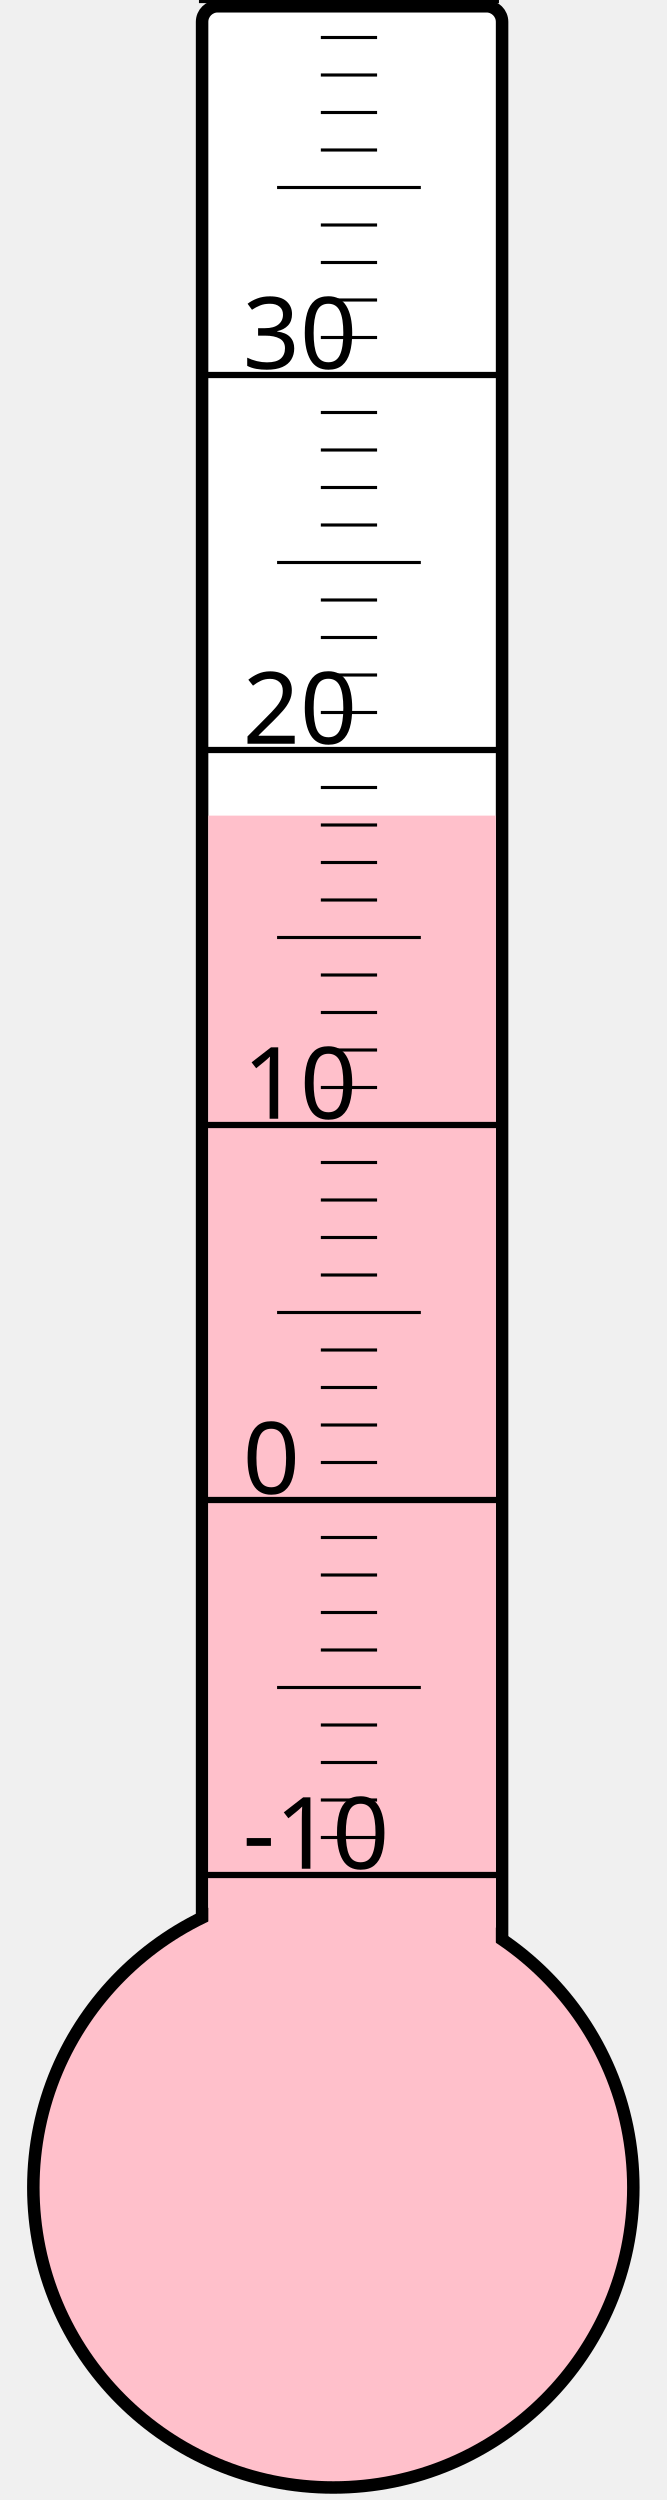
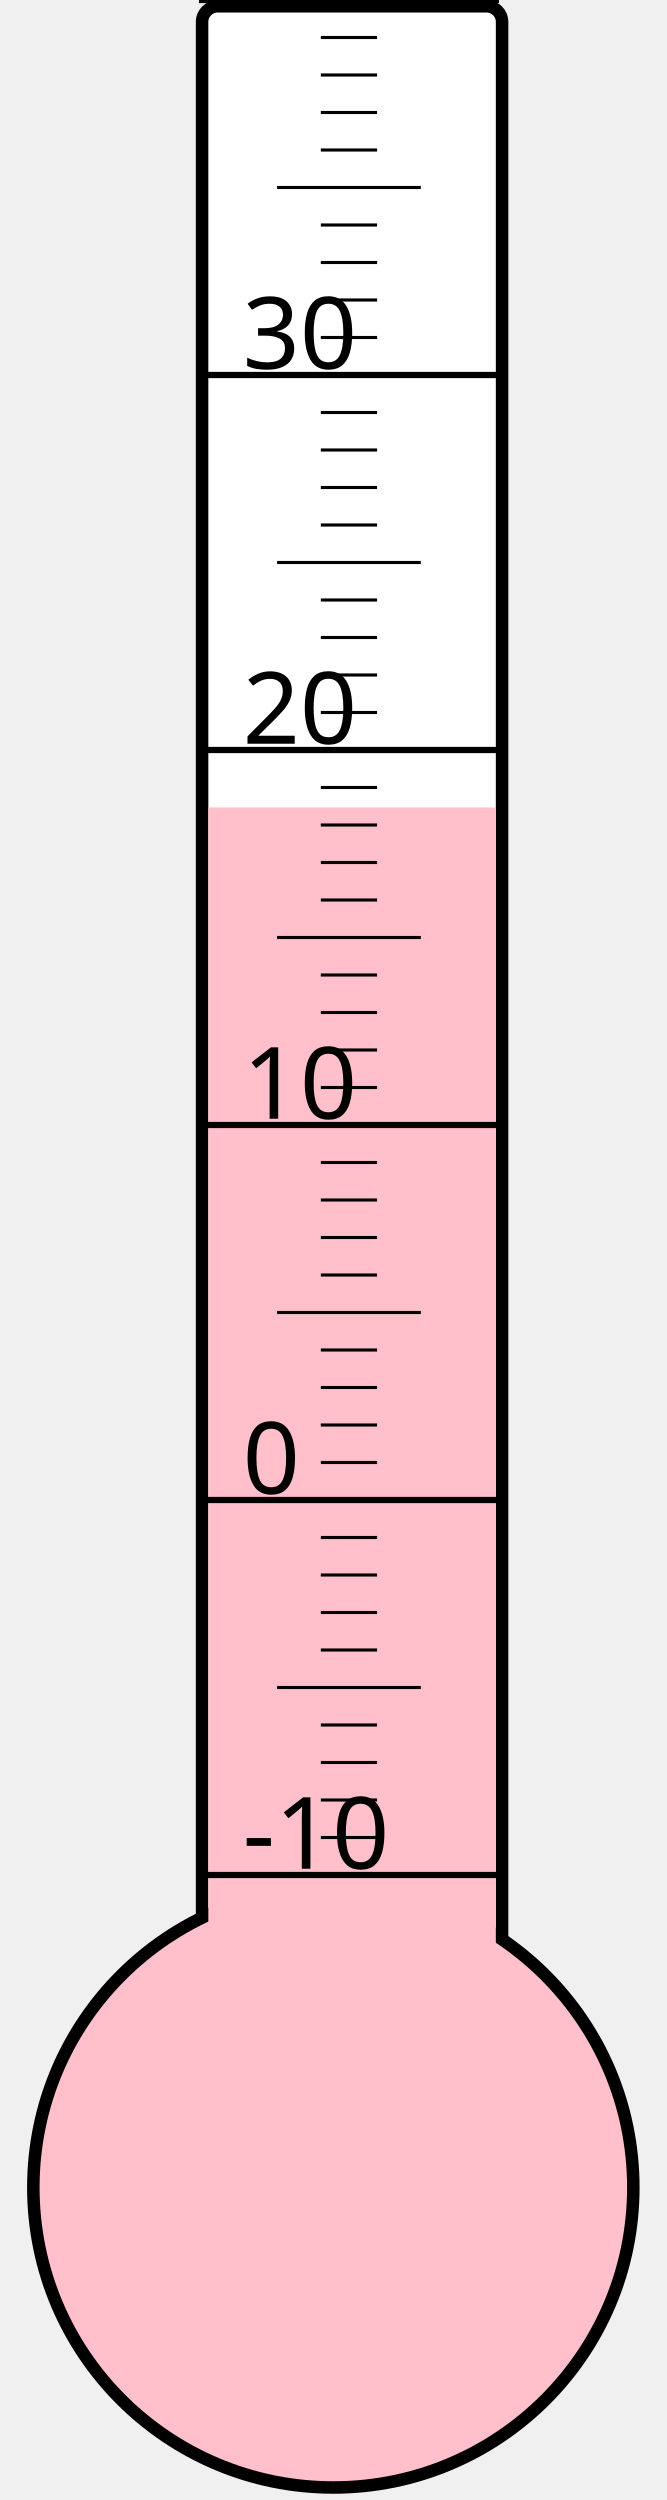
<svg xmlns="http://www.w3.org/2000/svg" width="40px" height="150px" viewBox="0 0 200 800">
  <rect width="200" height="800" x="0" y="0" style="fill: #ffffeb; fill-opacity: 0;" />
  <rect width="96" height="680" x="58" y="2" rx="5" ry="5" style="fill: white; fill-opacity: 1; stroke: black; stroke-width: 4;" />
  <circle cx="100" cy="700" r="96" style="fill: pink; stroke: black; stroke-width: 4;" />
-   <rect width="92" height="439.0" x="60" y="261.0" style="fill: pink; fill-opacity: 1; stroke-width: 0;" />
+   <rect width="92" height="441.625" x="60" y="258.375" style="fill: pink; fill-opacity: 1; stroke-width: 0;" />
  <text x="71" y="598" style="font-family: sans-serif; font-size: 24pt;">-10</text>
  <text x="71" y="478" style="font-family: sans-serif; font-size: 24pt;">0</text>
  <text x="71" y="358" style="font-family: sans-serif; font-size: 24pt;">10</text>
  <text x="71" y="238" style="font-family: sans-serif; font-size: 24pt;">20</text>
  <text x="71" y="118" style="font-family: sans-serif; font-size: 24pt;">30</text>
  <g style="stroke: black;">
    <line x1="57" y1="600" x2="153" y2="600" style="stroke-width: 2;" />
    <line x1="96" y1="588" x2="114" y2="588" style="stroke-width: 1;" />
    <line x1="96" y1="576" x2="114" y2="576" style="stroke-width: 1;" />
    <line x1="96" y1="564" x2="114" y2="564" style="stroke-width: 1;" />
    <line x1="96" y1="552" x2="114" y2="552" style="stroke-width: 1;" />
    <line x1="82" y1="540" x2="128" y2="540" style="stroke-width: 1;" />
    <line x1="96" y1="528" x2="114" y2="528" style="stroke-width: 1;" />
    <line x1="96" y1="516" x2="114" y2="516" style="stroke-width: 1;" />
    <line x1="96" y1="504" x2="114" y2="504" style="stroke-width: 1;" />
    <line x1="96" y1="492" x2="114" y2="492" style="stroke-width: 1;" />
    <line x1="57" y1="480" x2="153" y2="480" style="stroke-width: 2;" />
    <line x1="96" y1="468" x2="114" y2="468" style="stroke-width: 1;" />
    <line x1="96" y1="456" x2="114" y2="456" style="stroke-width: 1;" />
    <line x1="96" y1="444" x2="114" y2="444" style="stroke-width: 1;" />
    <line x1="96" y1="432" x2="114" y2="432" style="stroke-width: 1;" />
    <line x1="82" y1="420" x2="128" y2="420" style="stroke-width: 1;" />
    <line x1="96" y1="408" x2="114" y2="408" style="stroke-width: 1;" />
    <line x1="96" y1="396" x2="114" y2="396" style="stroke-width: 1;" />
    <line x1="96" y1="384" x2="114" y2="384" style="stroke-width: 1;" />
    <line x1="96" y1="372" x2="114" y2="372" style="stroke-width: 1;" />
    <line x1="57" y1="360" x2="153" y2="360" style="stroke-width: 2;" />
    <line x1="96" y1="348" x2="114" y2="348" style="stroke-width: 1;" />
    <line x1="96" y1="336" x2="114" y2="336" style="stroke-width: 1;" />
    <line x1="96" y1="324" x2="114" y2="324" style="stroke-width: 1;" />
    <line x1="96" y1="312" x2="114" y2="312" style="stroke-width: 1;" />
    <line x1="82" y1="300" x2="128" y2="300" style="stroke-width: 1;" />
    <line x1="96" y1="288" x2="114" y2="288" style="stroke-width: 1;" />
    <line x1="96" y1="276" x2="114" y2="276" style="stroke-width: 1;" />
    <line x1="96" y1="264" x2="114" y2="264" style="stroke-width: 1;" />
    <line x1="96" y1="252" x2="114" y2="252" style="stroke-width: 1;" />
    <line x1="57" y1="240" x2="153" y2="240" style="stroke-width: 2;" />
    <line x1="96" y1="228" x2="114" y2="228" style="stroke-width: 1;" />
    <line x1="96" y1="216" x2="114" y2="216" style="stroke-width: 1;" />
    <line x1="96" y1="204" x2="114" y2="204" style="stroke-width: 1;" />
    <line x1="96" y1="192" x2="114" y2="192" style="stroke-width: 1;" />
    <line x1="82" y1="180" x2="128" y2="180" style="stroke-width: 1;" />
    <line x1="96" y1="168" x2="114" y2="168" style="stroke-width: 1;" />
    <line x1="96" y1="156" x2="114" y2="156" style="stroke-width: 1;" />
    <line x1="96" y1="144" x2="114" y2="144" style="stroke-width: 1;" />
    <line x1="96" y1="132" x2="114" y2="132" style="stroke-width: 1;" />
    <line x1="57" y1="120" x2="153" y2="120" style="stroke-width: 2;" />
    <line x1="96" y1="108" x2="114" y2="108" style="stroke-width: 1;" />
    <line x1="96" y1="96" x2="114" y2="96" style="stroke-width: 1;" />
    <line x1="96" y1="84" x2="114" y2="84" style="stroke-width: 1;" />
    <line x1="96" y1="72" x2="114" y2="72" style="stroke-width: 1;" />
    <line x1="82" y1="60" x2="128" y2="60" style="stroke-width: 1;" />
    <line x1="96" y1="48" x2="114" y2="48" style="stroke-width: 1;" />
    <line x1="96" y1="36" x2="114" y2="36" style="stroke-width: 1;" />
    <line x1="96" y1="24" x2="114" y2="24" style="stroke-width: 1;" />
    <line x1="96" y1="12" x2="114" y2="12" style="stroke-width: 1;" />
    <line x1="57" y1="0" x2="153" y2="0" style="stroke-width: 2;" />
  </g>
</svg>
